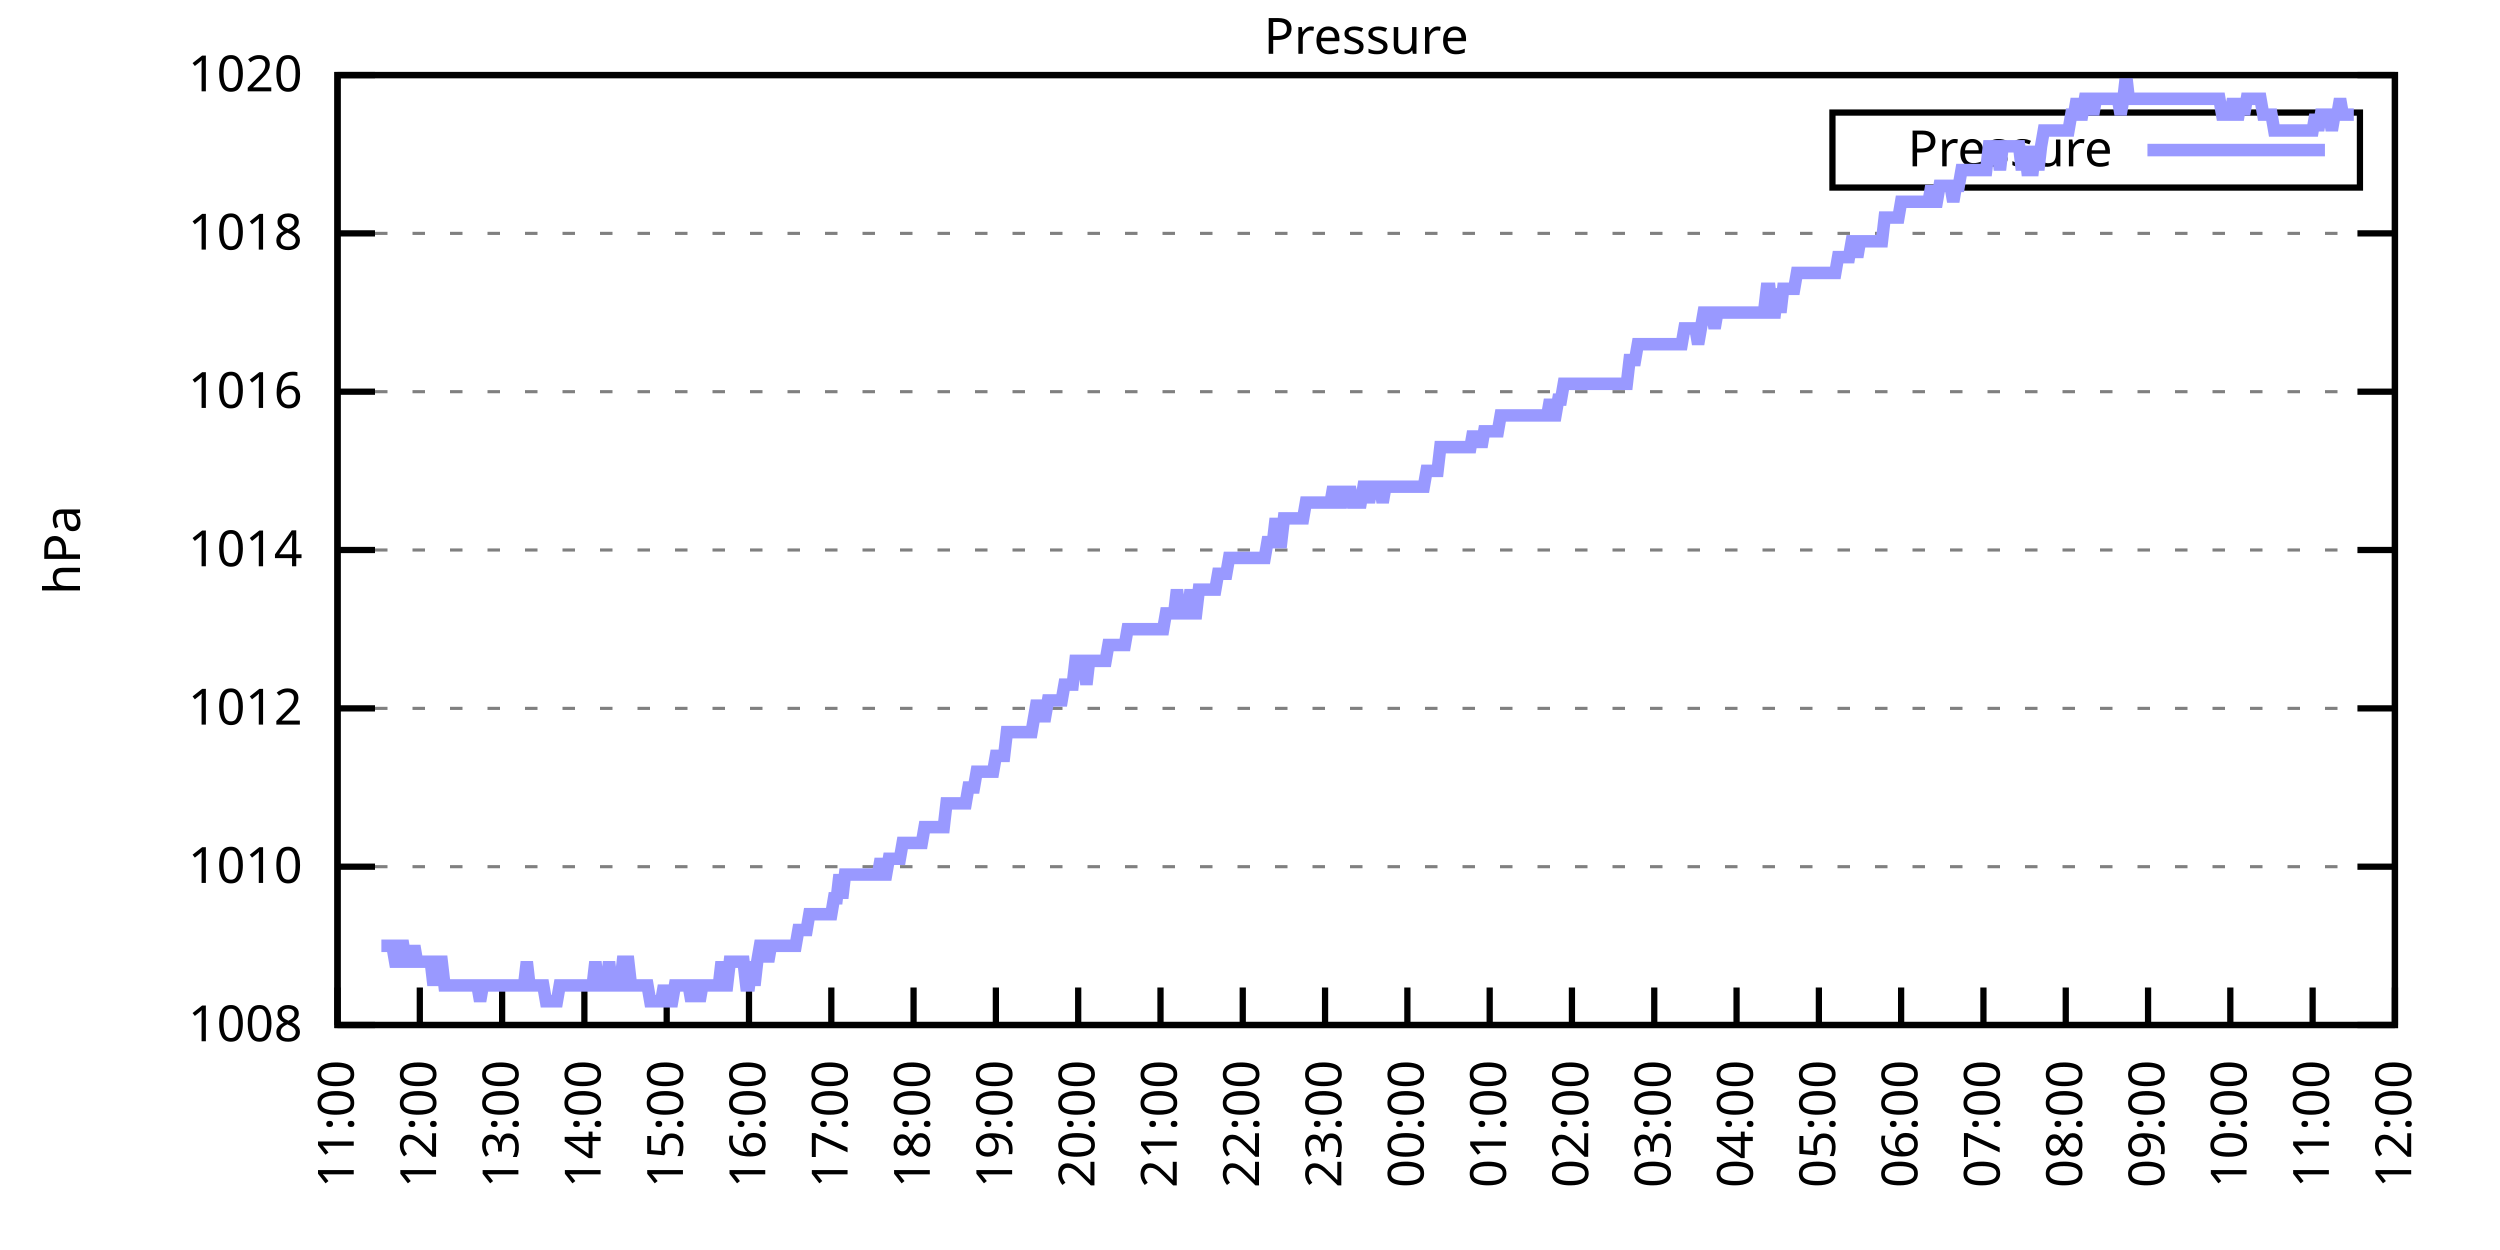
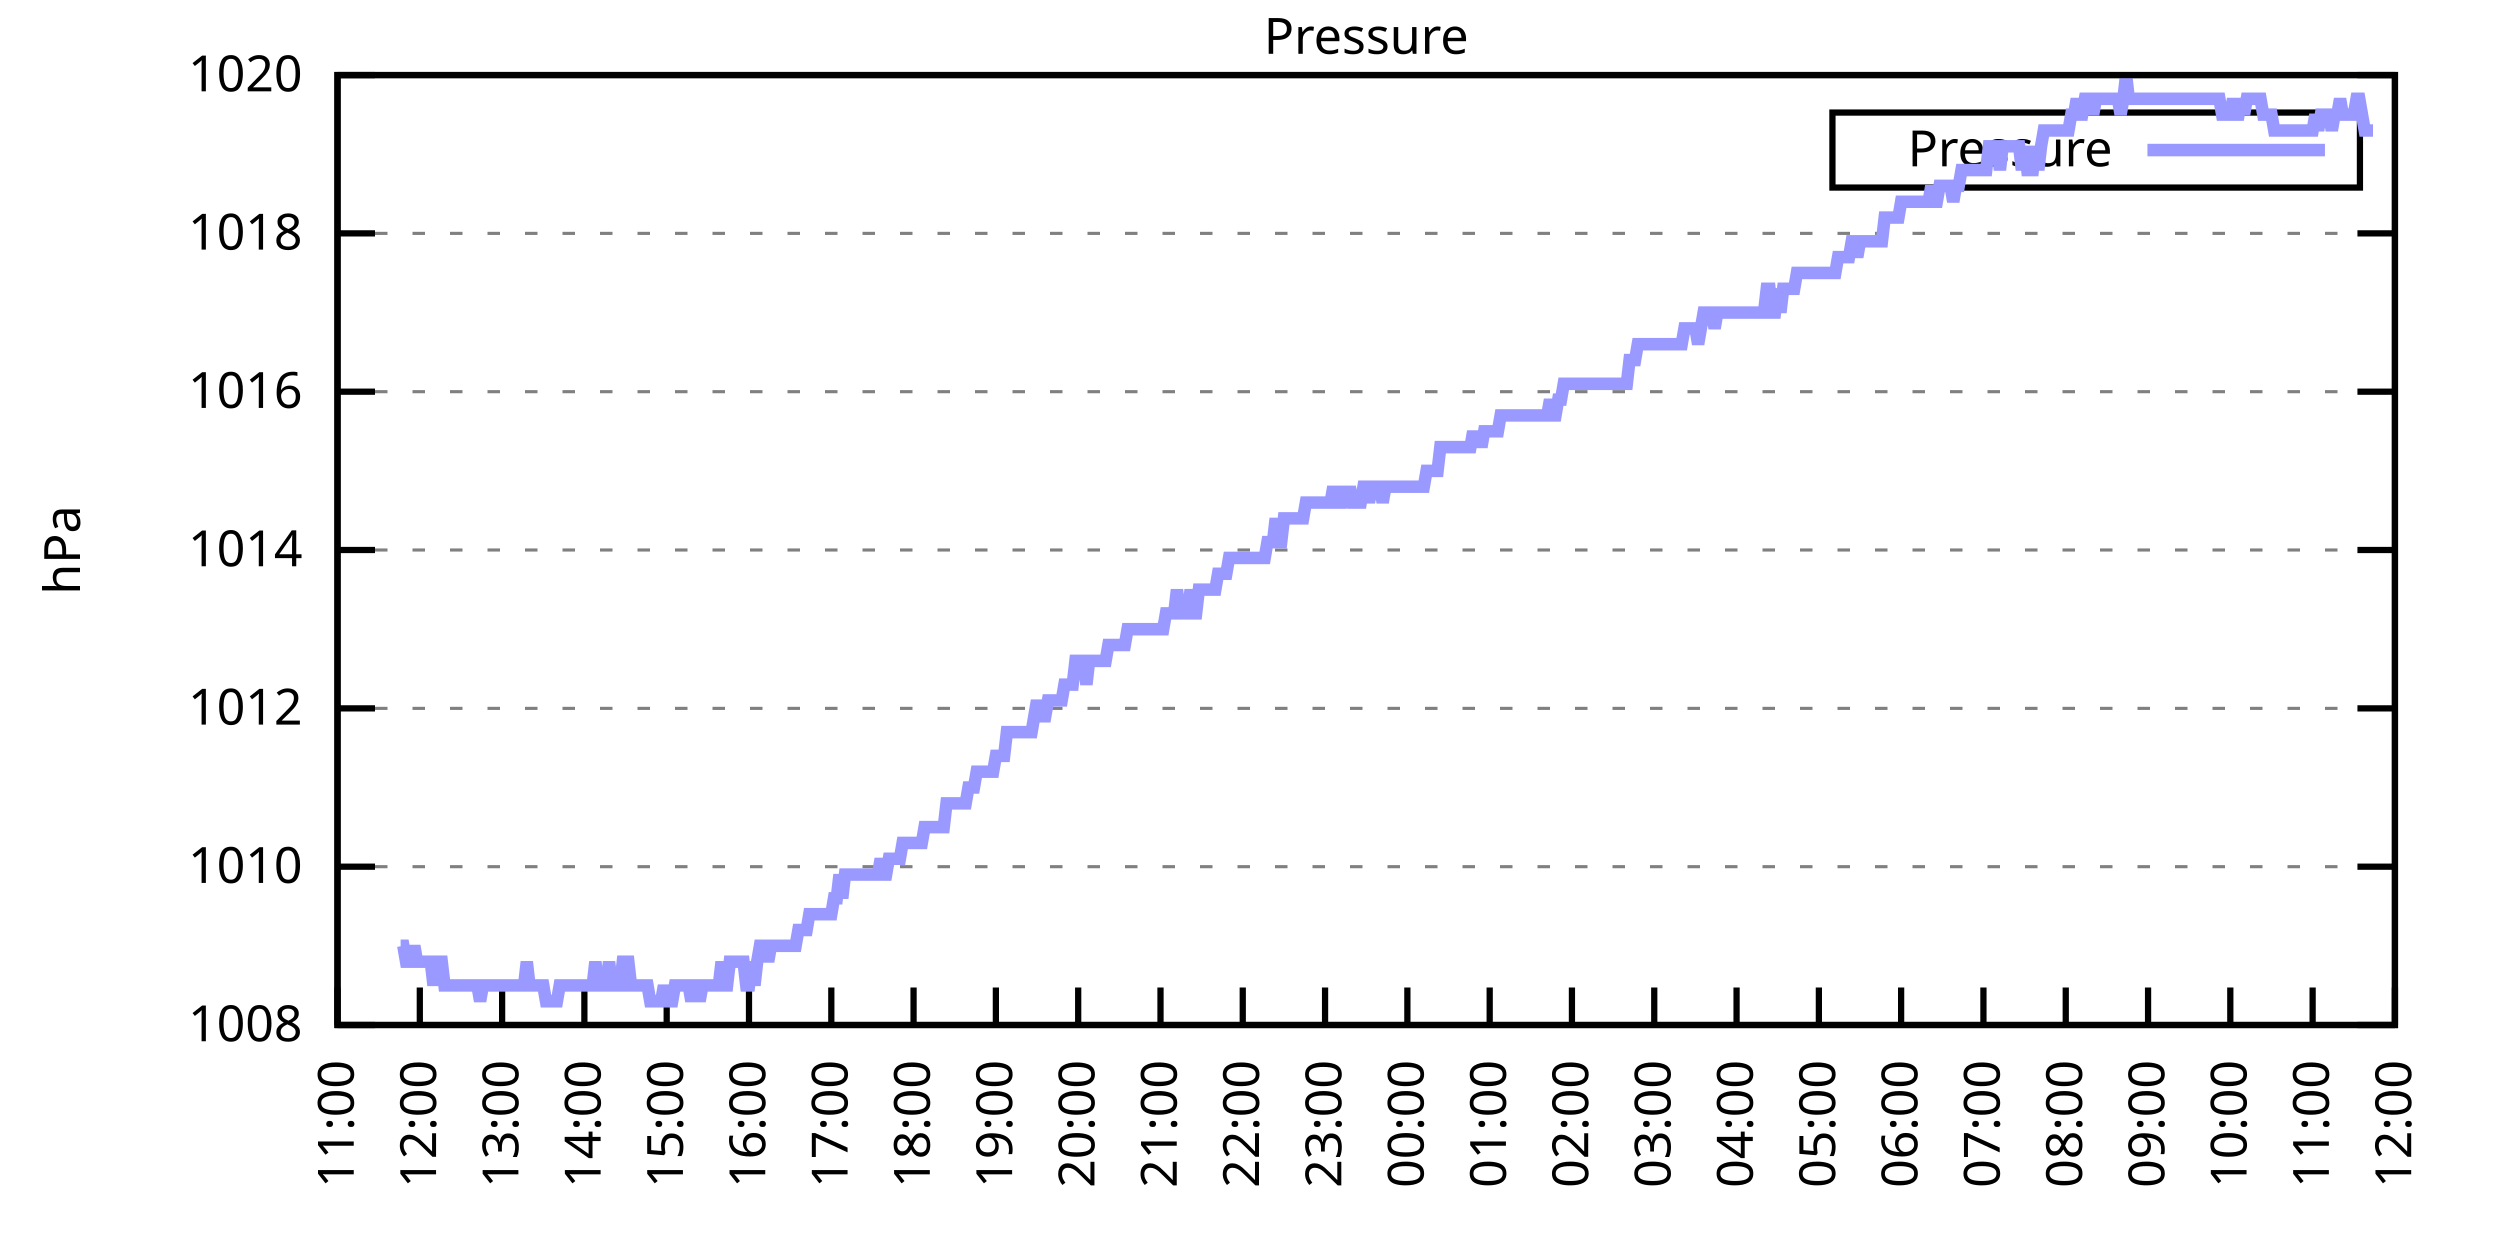
<svg xmlns="http://www.w3.org/2000/svg" xmlns:xlink="http://www.w3.org/1999/xlink" width="400" height="200" viewBox="0 0 400 200">
  <g id="gnuplot_canvas">
    <rect x="0" y="0" width="400" height="200" fill="none" />
    <defs>
      <circle id="gpDot" r="0.5" stroke-width="0.5" stroke="currentColor" />
      <path id="gpPt0" stroke-width="0.333" stroke="currentColor" d="M-1,0 h2 M0,-1 v2" />
      <path id="gpPt1" stroke-width="0.333" stroke="currentColor" d="M-1,-1 L1,1 M1,-1 L-1,1" />
      <path id="gpPt2" stroke-width="0.333" stroke="currentColor" d="M-1,0 L1,0 M0,-1 L0,1 M-1,-1 L1,1 M-1,1 L1,-1" />
      <rect id="gpPt3" stroke-width="0.333" stroke="currentColor" x="-1" y="-1" width="2" height="2" />
      <rect id="gpPt4" stroke-width="0.333" stroke="currentColor" fill="currentColor" x="-1" y="-1" width="2" height="2" />
      <circle id="gpPt5" stroke-width="0.333" stroke="currentColor" cx="0" cy="0" r="1" />
      <use xlink:href="#gpPt5" id="gpPt6" fill="currentColor" stroke="none" />
      <path id="gpPt7" stroke-width="0.333" stroke="currentColor" d="M0,-1.33 L-1.33,0.67 L1.33,0.67 z" />
      <use xlink:href="#gpPt7" id="gpPt8" fill="currentColor" stroke="none" />
      <use xlink:href="#gpPt7" id="gpPt9" stroke="currentColor" transform="rotate(180)" />
      <use xlink:href="#gpPt9" id="gpPt10" fill="currentColor" stroke="none" />
      <use xlink:href="#gpPt3" id="gpPt11" stroke="currentColor" transform="rotate(45)" />
      <use xlink:href="#gpPt11" id="gpPt12" fill="currentColor" stroke="none" />
      <path id="gpPt13" stroke-width="0.333" stroke="currentColor" d="M0,1.330 L1.265,0.411 L0.782,-1.067 L-0.782,-1.076 L-1.265,0.411 z" />
      <use xlink:href="#gpPt13" id="gpPt14" fill="currentColor" stroke="none" />
      <filter id="textbox" filterUnits="objectBoundingBox" x="0" y="0" height="1" width="1">
        <feFlood flood-color="white" flood-opacity="1" result="bgnd" />
        <feComposite in="SourceGraphic" in2="bgnd" operator="atop" />
      </filter>
      <filter id="greybox" filterUnits="objectBoundingBox" x="0" y="0" height="1" width="1">
        <feFlood flood-color="lightgrey" flood-opacity="1" result="grey" />
        <feComposite in="SourceGraphic" in2="grey" operator="atop" />
      </filter>
    </defs>
    <g fill="none" color="white" stroke="currentColor" stroke-width="1.00" stroke-linecap="butt" stroke-linejoin="miter">
</g>
    <g fill="none" color="black" stroke="currentColor" stroke-width="1.00" stroke-linecap="butt" stroke-linejoin="miter">
      <g stroke="none" shape-rendering="crispEdges">
        <polygon fill="rgb(255, 255, 255)" points="54.00,164.00 383.18,164.00 383.18,12.02 54.00,12.02 " />
      </g>
    </g>
    <g fill="none" color="black" stroke="currentColor" stroke-width="1.00" stroke-linecap="butt" stroke-linejoin="miter">
</g>
    <g fill="none" color="black" stroke="black" stroke-width="0.50" stroke-linecap="butt" stroke-linejoin="miter">
</g>
    <g fill="none" color="gray" stroke="currentColor" stroke-width="0.50" stroke-linecap="butt" stroke-linejoin="miter">
      <path stroke="gray" stroke-dasharray="2,4" class="gridline" d="M54.00,164.00 L383.19,164.00  " />
    </g>
    <g fill="none" color="gray" stroke="gray" stroke-width="1.00" stroke-linecap="butt" stroke-linejoin="miter">
</g>
    <g fill="none" color="black" stroke="currentColor" stroke-width="1.00" stroke-linecap="butt" stroke-linejoin="miter">
      <path stroke="black" d="M54.00,164.00 L60.00,164.00 M383.19,164.00 L377.19,164.00  " />
      <g transform="translate(48.40,166.60)" stroke="none" fill="black" font-family="Sans" font-size="8.00" text-anchor="end">
        <text>
          <tspan font-family="Sans"> 1008</tspan>
        </text>
      </g>
    </g>
    <g fill="none" color="black" stroke="currentColor" stroke-width="1.00" stroke-linecap="butt" stroke-linejoin="miter">
</g>
    <g fill="none" color="black" stroke="black" stroke-width="0.50" stroke-linecap="butt" stroke-linejoin="miter">
</g>
    <g fill="none" color="gray" stroke="currentColor" stroke-width="0.50" stroke-linecap="butt" stroke-linejoin="miter">
      <path stroke="gray" stroke-dasharray="2,4" class="gridline" d="M54.00,138.67 L383.19,138.67  " />
    </g>
    <g fill="none" color="gray" stroke="gray" stroke-width="1.00" stroke-linecap="butt" stroke-linejoin="miter">
</g>
    <g fill="none" color="black" stroke="currentColor" stroke-width="1.00" stroke-linecap="butt" stroke-linejoin="miter">
      <path stroke="black" d="M54.00,138.67 L60.00,138.67 M383.19,138.67 L377.19,138.67  " />
      <g transform="translate(48.40,141.27)" stroke="none" fill="black" font-family="Sans" font-size="8.00" text-anchor="end">
        <text>
          <tspan font-family="Sans"> 1010</tspan>
        </text>
      </g>
    </g>
    <g fill="none" color="black" stroke="currentColor" stroke-width="1.00" stroke-linecap="butt" stroke-linejoin="miter">
</g>
    <g fill="none" color="black" stroke="black" stroke-width="0.50" stroke-linecap="butt" stroke-linejoin="miter">
</g>
    <g fill="none" color="gray" stroke="currentColor" stroke-width="0.50" stroke-linecap="butt" stroke-linejoin="miter">
      <path stroke="gray" stroke-dasharray="2,4" class="gridline" d="M54.00,113.34 L383.19,113.34  " />
    </g>
    <g fill="none" color="gray" stroke="gray" stroke-width="1.00" stroke-linecap="butt" stroke-linejoin="miter">
</g>
    <g fill="none" color="black" stroke="currentColor" stroke-width="1.00" stroke-linecap="butt" stroke-linejoin="miter">
      <path stroke="black" d="M54.00,113.34 L60.00,113.34 M383.19,113.34 L377.19,113.34  " />
      <g transform="translate(48.40,115.94)" stroke="none" fill="black" font-family="Sans" font-size="8.00" text-anchor="end">
        <text>
          <tspan font-family="Sans"> 1012</tspan>
        </text>
      </g>
    </g>
    <g fill="none" color="black" stroke="currentColor" stroke-width="1.00" stroke-linecap="butt" stroke-linejoin="miter">
</g>
    <g fill="none" color="black" stroke="black" stroke-width="0.50" stroke-linecap="butt" stroke-linejoin="miter">
</g>
    <g fill="none" color="gray" stroke="currentColor" stroke-width="0.50" stroke-linecap="butt" stroke-linejoin="miter">
      <path stroke="gray" stroke-dasharray="2,4" class="gridline" d="M54.00,88.00 L383.19,88.00  " />
    </g>
    <g fill="none" color="gray" stroke="gray" stroke-width="1.00" stroke-linecap="butt" stroke-linejoin="miter">
</g>
    <g fill="none" color="black" stroke="currentColor" stroke-width="1.00" stroke-linecap="butt" stroke-linejoin="miter">
      <path stroke="black" d="M54.00,88.00 L60.00,88.00 M383.19,88.00 L377.19,88.00  " />
      <g transform="translate(48.40,90.60)" stroke="none" fill="black" font-family="Sans" font-size="8.00" text-anchor="end">
        <text>
          <tspan font-family="Sans"> 1014</tspan>
        </text>
      </g>
    </g>
    <g fill="none" color="black" stroke="currentColor" stroke-width="1.00" stroke-linecap="butt" stroke-linejoin="miter">
</g>
    <g fill="none" color="black" stroke="black" stroke-width="0.50" stroke-linecap="butt" stroke-linejoin="miter">
</g>
    <g fill="none" color="gray" stroke="currentColor" stroke-width="0.50" stroke-linecap="butt" stroke-linejoin="miter">
      <path stroke="gray" stroke-dasharray="2,4" class="gridline" d="M54.00,62.67 L383.19,62.67  " />
    </g>
    <g fill="none" color="gray" stroke="gray" stroke-width="1.00" stroke-linecap="butt" stroke-linejoin="miter">
</g>
    <g fill="none" color="black" stroke="currentColor" stroke-width="1.00" stroke-linecap="butt" stroke-linejoin="miter">
      <path stroke="black" d="M54.00,62.67 L60.00,62.67 M383.19,62.67 L377.19,62.67  " />
      <g transform="translate(48.40,65.27)" stroke="none" fill="black" font-family="Sans" font-size="8.00" text-anchor="end">
        <text>
          <tspan font-family="Sans"> 1016</tspan>
        </text>
      </g>
    </g>
    <g fill="none" color="black" stroke="currentColor" stroke-width="1.00" stroke-linecap="butt" stroke-linejoin="miter">
</g>
    <g fill="none" color="black" stroke="black" stroke-width="0.50" stroke-linecap="butt" stroke-linejoin="miter">
</g>
    <g fill="none" color="gray" stroke="currentColor" stroke-width="0.50" stroke-linecap="butt" stroke-linejoin="miter">
      <path stroke="gray" stroke-dasharray="2,4" class="gridline" d="M54.00,37.34 L383.19,37.34  " />
    </g>
    <g fill="none" color="gray" stroke="gray" stroke-width="1.00" stroke-linecap="butt" stroke-linejoin="miter">
</g>
    <g fill="none" color="black" stroke="currentColor" stroke-width="1.00" stroke-linecap="butt" stroke-linejoin="miter">
      <path stroke="black" d="M54.00,37.34 L60.00,37.34 M383.19,37.34 L377.19,37.34  " />
      <g transform="translate(48.40,39.94)" stroke="none" fill="black" font-family="Sans" font-size="8.00" text-anchor="end">
        <text>
          <tspan font-family="Sans"> 1018</tspan>
        </text>
      </g>
    </g>
    <g fill="none" color="black" stroke="currentColor" stroke-width="1.00" stroke-linecap="butt" stroke-linejoin="miter">
</g>
    <g fill="none" color="black" stroke="black" stroke-width="0.50" stroke-linecap="butt" stroke-linejoin="miter">
</g>
    <g fill="none" color="gray" stroke="currentColor" stroke-width="0.50" stroke-linecap="butt" stroke-linejoin="miter">
      <path stroke="gray" stroke-dasharray="2,4" class="gridline" d="M54.00,12.01 L383.19,12.01  " />
    </g>
    <g fill="none" color="gray" stroke="gray" stroke-width="1.00" stroke-linecap="butt" stroke-linejoin="miter">
</g>
    <g fill="none" color="black" stroke="currentColor" stroke-width="1.00" stroke-linecap="butt" stroke-linejoin="miter">
      <path stroke="black" d="M54.00,12.01 L60.00,12.01 M383.19,12.01 L377.19,12.01  " />
      <g transform="translate(48.40,14.61)" stroke="none" fill="black" font-family="Sans" font-size="8.00" text-anchor="end">
        <text>
          <tspan font-family="Sans"> 1020</tspan>
        </text>
      </g>
    </g>
    <g fill="none" color="black" stroke="currentColor" stroke-width="1.00" stroke-linecap="butt" stroke-linejoin="miter">
      <path stroke="black" d="M54.00,164.00 L54.00,158.00  " />
      <g transform="translate(56.60,169.60) rotate(270.00)" stroke="none" fill="black" font-family="Sans" font-size="8.00" text-anchor="end">
        <text>
          <tspan font-family="Sans">11:00</tspan>
        </text>
      </g>
    </g>
    <g fill="none" color="black" stroke="currentColor" stroke-width="1.00" stroke-linecap="butt" stroke-linejoin="miter">
      <path stroke="black" d="M67.17,164.00 L67.17,158.00  " />
      <g transform="translate(69.77,169.60) rotate(270.00)" stroke="none" fill="black" font-family="Sans" font-size="8.00" text-anchor="end">
        <text>
          <tspan font-family="Sans">12:00</tspan>
        </text>
      </g>
    </g>
    <g fill="none" color="black" stroke="currentColor" stroke-width="1.00" stroke-linecap="butt" stroke-linejoin="miter">
      <path stroke="black" d="M80.34,164.00 L80.34,158.00  " />
      <g transform="translate(82.94,169.60) rotate(270.00)" stroke="none" fill="black" font-family="Sans" font-size="8.00" text-anchor="end">
        <text>
          <tspan font-family="Sans">13:00</tspan>
        </text>
      </g>
    </g>
    <g fill="none" color="black" stroke="currentColor" stroke-width="1.00" stroke-linecap="butt" stroke-linejoin="miter">
      <path stroke="black" d="M93.50,164.00 L93.50,158.00  " />
      <g transform="translate(96.10,169.60) rotate(270.00)" stroke="none" fill="black" font-family="Sans" font-size="8.00" text-anchor="end">
        <text>
          <tspan font-family="Sans">14:00</tspan>
        </text>
      </g>
    </g>
    <g fill="none" color="black" stroke="currentColor" stroke-width="1.00" stroke-linecap="butt" stroke-linejoin="miter">
      <path stroke="black" d="M106.67,164.00 L106.67,158.00  " />
      <g transform="translate(109.27,169.60) rotate(270.00)" stroke="none" fill="black" font-family="Sans" font-size="8.00" text-anchor="end">
        <text>
          <tspan font-family="Sans">15:00</tspan>
        </text>
      </g>
    </g>
    <g fill="none" color="black" stroke="currentColor" stroke-width="1.00" stroke-linecap="butt" stroke-linejoin="miter">
      <path stroke="black" d="M119.84,164.00 L119.84,158.00  " />
      <g transform="translate(122.44,169.60) rotate(270.00)" stroke="none" fill="black" font-family="Sans" font-size="8.00" text-anchor="end">
        <text>
          <tspan font-family="Sans">16:00</tspan>
        </text>
      </g>
    </g>
    <g fill="none" color="black" stroke="currentColor" stroke-width="1.00" stroke-linecap="butt" stroke-linejoin="miter">
      <path stroke="black" d="M133.01,164.00 L133.01,158.00  " />
      <g transform="translate(135.61,169.60) rotate(270.00)" stroke="none" fill="black" font-family="Sans" font-size="8.00" text-anchor="end">
        <text>
          <tspan font-family="Sans">17:00</tspan>
        </text>
      </g>
    </g>
    <g fill="none" color="black" stroke="currentColor" stroke-width="1.00" stroke-linecap="butt" stroke-linejoin="miter">
      <path stroke="black" d="M146.17,164.00 L146.17,158.00  " />
      <g transform="translate(148.77,169.60) rotate(270.00)" stroke="none" fill="black" font-family="Sans" font-size="8.00" text-anchor="end">
        <text>
          <tspan font-family="Sans">18:00</tspan>
        </text>
      </g>
    </g>
    <g fill="none" color="black" stroke="currentColor" stroke-width="1.00" stroke-linecap="butt" stroke-linejoin="miter">
      <path stroke="black" d="M159.34,164.00 L159.34,158.00  " />
      <g transform="translate(161.94,169.60) rotate(270.00)" stroke="none" fill="black" font-family="Sans" font-size="8.00" text-anchor="end">
        <text>
          <tspan font-family="Sans">19:00</tspan>
        </text>
      </g>
    </g>
    <g fill="none" color="black" stroke="currentColor" stroke-width="1.00" stroke-linecap="butt" stroke-linejoin="miter">
      <path stroke="black" d="M172.51,164.00 L172.51,158.00  " />
      <g transform="translate(175.11,169.60) rotate(270.00)" stroke="none" fill="black" font-family="Sans" font-size="8.00" text-anchor="end">
        <text>
          <tspan font-family="Sans">20:00</tspan>
        </text>
      </g>
    </g>
    <g fill="none" color="black" stroke="currentColor" stroke-width="1.00" stroke-linecap="butt" stroke-linejoin="miter">
      <path stroke="black" d="M185.68,164.00 L185.68,158.00  " />
      <g transform="translate(188.28,169.60) rotate(270.00)" stroke="none" fill="black" font-family="Sans" font-size="8.00" text-anchor="end">
        <text>
          <tspan font-family="Sans">21:00</tspan>
        </text>
      </g>
    </g>
    <g fill="none" color="black" stroke="currentColor" stroke-width="1.00" stroke-linecap="butt" stroke-linejoin="miter">
      <path stroke="black" d="M198.84,164.00 L198.84,158.00  " />
      <g transform="translate(201.44,169.60) rotate(270.00)" stroke="none" fill="black" font-family="Sans" font-size="8.00" text-anchor="end">
        <text>
          <tspan font-family="Sans">22:00</tspan>
        </text>
      </g>
    </g>
    <g fill="none" color="black" stroke="currentColor" stroke-width="1.00" stroke-linecap="butt" stroke-linejoin="miter">
      <path stroke="black" d="M212.01,164.00 L212.01,158.00  " />
      <g transform="translate(214.61,169.60) rotate(270.00)" stroke="none" fill="black" font-family="Sans" font-size="8.00" text-anchor="end">
        <text>
          <tspan font-family="Sans">23:00</tspan>
        </text>
      </g>
    </g>
    <g fill="none" color="black" stroke="currentColor" stroke-width="1.00" stroke-linecap="butt" stroke-linejoin="miter">
      <path stroke="black" d="M225.18,164.00 L225.18,158.00  " />
      <g transform="translate(227.78,169.60) rotate(270.00)" stroke="none" fill="black" font-family="Sans" font-size="8.00" text-anchor="end">
        <text>
          <tspan font-family="Sans">00:00</tspan>
        </text>
      </g>
    </g>
    <g fill="none" color="black" stroke="currentColor" stroke-width="1.00" stroke-linecap="butt" stroke-linejoin="miter">
      <path stroke="black" d="M238.35,164.00 L238.35,158.00  " />
      <g transform="translate(240.95,169.60) rotate(270.00)" stroke="none" fill="black" font-family="Sans" font-size="8.00" text-anchor="end">
        <text>
          <tspan font-family="Sans">01:00</tspan>
        </text>
      </g>
    </g>
    <g fill="none" color="black" stroke="currentColor" stroke-width="1.00" stroke-linecap="butt" stroke-linejoin="miter">
      <path stroke="black" d="M251.51,164.00 L251.51,158.00  " />
      <g transform="translate(254.11,169.60) rotate(270.00)" stroke="none" fill="black" font-family="Sans" font-size="8.00" text-anchor="end">
        <text>
          <tspan font-family="Sans">02:00</tspan>
        </text>
      </g>
    </g>
    <g fill="none" color="black" stroke="currentColor" stroke-width="1.00" stroke-linecap="butt" stroke-linejoin="miter">
      <path stroke="black" d="M264.68,164.00 L264.68,158.00  " />
      <g transform="translate(267.28,169.60) rotate(270.00)" stroke="none" fill="black" font-family="Sans" font-size="8.00" text-anchor="end">
        <text>
          <tspan font-family="Sans">03:00</tspan>
        </text>
      </g>
    </g>
    <g fill="none" color="black" stroke="currentColor" stroke-width="1.00" stroke-linecap="butt" stroke-linejoin="miter">
      <path stroke="black" d="M277.85,164.00 L277.85,158.00  " />
      <g transform="translate(280.45,169.60) rotate(270.00)" stroke="none" fill="black" font-family="Sans" font-size="8.00" text-anchor="end">
        <text>
          <tspan font-family="Sans">04:00</tspan>
        </text>
      </g>
    </g>
    <g fill="none" color="black" stroke="currentColor" stroke-width="1.00" stroke-linecap="butt" stroke-linejoin="miter">
      <path stroke="black" d="M291.02,164.00 L291.02,158.00  " />
      <g transform="translate(293.62,169.60) rotate(270.00)" stroke="none" fill="black" font-family="Sans" font-size="8.00" text-anchor="end">
        <text>
          <tspan font-family="Sans">05:00</tspan>
        </text>
      </g>
    </g>
    <g fill="none" color="black" stroke="currentColor" stroke-width="1.00" stroke-linecap="butt" stroke-linejoin="miter">
      <path stroke="black" d="M304.18,164.00 L304.18,158.00  " />
      <g transform="translate(306.78,169.60) rotate(270.00)" stroke="none" fill="black" font-family="Sans" font-size="8.00" text-anchor="end">
        <text>
          <tspan font-family="Sans">06:00</tspan>
        </text>
      </g>
    </g>
    <g fill="none" color="black" stroke="currentColor" stroke-width="1.00" stroke-linecap="butt" stroke-linejoin="miter">
      <path stroke="black" d="M317.35,164.00 L317.35,158.00  " />
      <g transform="translate(319.95,169.60) rotate(270.00)" stroke="none" fill="black" font-family="Sans" font-size="8.00" text-anchor="end">
        <text>
          <tspan font-family="Sans">07:00</tspan>
        </text>
      </g>
    </g>
    <g fill="none" color="black" stroke="currentColor" stroke-width="1.00" stroke-linecap="butt" stroke-linejoin="miter">
      <path stroke="black" d="M330.52,164.00 L330.52,158.00  " />
      <g transform="translate(333.12,169.60) rotate(270.00)" stroke="none" fill="black" font-family="Sans" font-size="8.00" text-anchor="end">
        <text>
          <tspan font-family="Sans">08:00</tspan>
        </text>
      </g>
    </g>
    <g fill="none" color="black" stroke="currentColor" stroke-width="1.00" stroke-linecap="butt" stroke-linejoin="miter">
      <path stroke="black" d="M343.69,164.00 L343.69,158.00  " />
      <g transform="translate(346.29,169.60) rotate(270.00)" stroke="none" fill="black" font-family="Sans" font-size="8.00" text-anchor="end">
        <text>
          <tspan font-family="Sans">09:00</tspan>
        </text>
      </g>
    </g>
    <g fill="none" color="black" stroke="currentColor" stroke-width="1.00" stroke-linecap="butt" stroke-linejoin="miter">
      <path stroke="black" d="M356.85,164.00 L356.85,158.00  " />
      <g transform="translate(359.45,169.60) rotate(270.00)" stroke="none" fill="black" font-family="Sans" font-size="8.00" text-anchor="end">
        <text>
          <tspan font-family="Sans">10:00</tspan>
        </text>
      </g>
    </g>
    <g fill="none" color="black" stroke="currentColor" stroke-width="1.00" stroke-linecap="butt" stroke-linejoin="miter">
      <path stroke="black" d="M370.02,164.00 L370.02,158.00  " />
      <g transform="translate(372.62,169.60) rotate(270.00)" stroke="none" fill="black" font-family="Sans" font-size="8.00" text-anchor="end">
        <text>
          <tspan font-family="Sans">11:00</tspan>
        </text>
      </g>
    </g>
    <g fill="none" color="black" stroke="currentColor" stroke-width="1.00" stroke-linecap="butt" stroke-linejoin="miter">
      <path stroke="black" d="M383.19,164.00 L383.19,158.00  " />
      <g transform="translate(385.79,169.60) rotate(270.00)" stroke="none" fill="black" font-family="Sans" font-size="8.00" text-anchor="end">
        <text>
          <tspan font-family="Sans">12:00</tspan>
        </text>
      </g>
    </g>
    <g fill="none" color="black" stroke="currentColor" stroke-width="1.00" stroke-linecap="butt" stroke-linejoin="miter">
</g>
    <g fill="none" color="black" stroke="currentColor" stroke-width="1.00" stroke-linecap="butt" stroke-linejoin="miter">
      <path stroke="black" d="M54.00,12.01 L54.00,164.00 L383.19,164.00 L383.19,12.01 L54.00,12.01 Z  " />
    </g>
    <g fill="none" color="black" stroke="currentColor" stroke-width="1.00" stroke-linecap="butt" stroke-linejoin="miter">
</g>
    <g fill="none" color="black" stroke="currentColor" stroke-width="1.00" stroke-linecap="butt" stroke-linejoin="miter">
      <path stroke="black" d="M293.19,30.01 L293.19,18.01 L377.59,18.01 L377.59,30.01 L293.19,30.01 Z  " />
    </g>
    <g id="Pressure_plot_1">
      <g fill="none" color="white" stroke="black" stroke-width="2.00" stroke-linecap="butt" stroke-linejoin="miter">
</g>
      <g fill="none" color="black" stroke="currentColor" stroke-width="2.00" stroke-linecap="butt" stroke-linejoin="miter">
        <g transform="translate(337.99,26.61)" stroke="none" fill="black" font-family="Sans" font-size="8.00" text-anchor="end">
          <text>
            <tspan font-family="Sans">Pressure</tspan>
          </text>
        </g>
      </g>
      <g fill="none" color="black" stroke="currentColor" stroke-width="2.00" stroke-linecap="butt" stroke-linejoin="miter">
-         <path stroke="rgb(153, 153, 255)" d="M343.59,24.01 L371.99,24.01 M61.02,151.33 L61.46,151.33 L61.90,151.33 L62.34,151.33 L62.78,151.33 L63.22,153.87   L63.66,153.87 L64.10,151.33 L64.53,151.33 L64.97,153.87 L65.41,153.87 L65.85,153.87 L66.29,151.33 L66.73,153.87   L67.17,153.87 L67.61,153.87 L68.05,153.87 L68.48,153.87 L68.92,153.87 L69.36,157.67 L69.80,153.87 L70.24,153.87   L70.68,153.87 L71.12,157.67 L71.56,157.67 L72.00,157.67 L72.43,157.67 L72.87,157.67 L73.31,157.67 L73.75,157.67   L74.19,157.67 L74.63,157.67 L75.07,157.67 L75.51,157.67 L75.95,157.67 L76.38,157.67 L76.82,160.20 L77.26,157.67   L77.70,157.67 L78.14,157.67 L78.58,157.67 L79.02,157.67 L79.46,157.67 L79.90,157.67 L80.34,157.67 L80.77,157.67   L81.21,157.67 L81.65,157.67 L82.09,157.67 L82.53,157.67 L82.97,157.67 L83.41,157.67 L83.85,157.67 L84.29,153.87   L84.72,157.67 L85.16,157.67 L85.60,157.67 L86.04,157.67 L86.48,157.67 L86.92,157.67 L87.36,160.20 L87.80,160.20   L88.24,160.20 L88.67,160.20 L89.11,160.20 L89.55,157.67 L89.99,157.67 L90.43,157.67 L90.87,157.67 L91.31,157.67   L91.75,157.67 L92.19,157.67 L92.62,157.67 L93.06,157.67 L93.50,157.67 L93.94,157.67 L94.38,157.67 L94.82,157.67   L95.26,153.87 L95.70,157.67 L96.14,157.67 L96.58,157.67 L97.01,157.67 L97.45,153.87 L97.89,157.67 L98.33,157.67   L98.77,157.67 L99.21,157.67 L99.65,153.87 L100.09,153.87 L100.53,153.87 L100.96,157.67 L101.40,157.67 L101.84,157.67   L102.28,157.67 L102.72,157.67 L103.16,157.67 L103.60,157.67 L104.04,160.20 L104.48,160.20 L104.91,160.20 L105.35,160.20   L105.79,160.20 L106.23,157.67 L106.67,160.20 L107.11,160.20 L107.55,160.20 L107.99,157.67 L108.43,157.67 L108.87,157.67   L109.30,157.67 L109.74,157.67 L110.18,157.67 L110.62,160.20 L111.06,157.67 L111.50,157.67 L111.94,160.20 L112.38,157.67   L112.82,157.67 L113.25,157.67 L113.69,157.67 L114.13,157.67 L114.57,157.67 L115.01,157.67 L115.45,153.87 L115.89,157.67   L116.33,157.67 L116.77,153.87 L117.20,153.87 L117.64,153.87 L118.08,153.87 L118.52,153.87 L118.96,153.87 L119.40,157.67   L119.84,157.67 L120.28,153.87 L120.72,157.67 L121.15,153.87 L121.59,151.33 L122.03,151.33 L122.47,151.33 L122.91,153.87   L123.35,151.33 L123.79,151.33 L124.23,151.33 L124.67,151.33 L125.11,151.33 L125.54,151.33 L125.98,151.33 L126.42,151.33   L126.86,151.33 L127.30,151.33 L127.74,148.80 L128.18,148.80 L128.62,148.80 L129.06,148.80 L129.49,146.27 L129.93,146.27   L130.37,146.27 L130.81,146.27 L131.25,146.27 L131.69,146.27 L132.13,146.27 L132.57,146.27 L133.01,146.27 L133.44,143.73   L133.88,143.73 L134.32,139.93 L134.76,143.73 L135.20,139.93 L135.64,139.93 L136.08,139.93 L136.52,139.93 L136.96,139.93   L137.39,139.93 L137.83,139.93 L138.27,139.93 L138.71,139.93 L139.15,139.93 L139.59,139.93 L140.03,139.93 L140.47,139.93   L140.91,137.40 L141.35,139.93 L141.78,139.93 L142.22,137.40 L142.66,137.40 L143.10,137.40 L143.54,137.40 L143.98,137.40   L144.42,134.87 L144.86,134.87 L145.30,134.87 L145.73,134.87 L146.17,134.87 L146.61,134.87 L147.05,134.87 L147.49,134.87   L147.93,132.34 L148.37,132.34 L148.81,132.34 L149.25,132.34 L149.68,132.34 L150.12,132.34 L150.56,132.34 L151.00,132.34   L151.44,128.54 L151.88,128.54 L152.32,128.54 L152.76,128.54 L153.20,128.54 L153.63,128.54 L154.07,128.54 L154.51,128.54   L154.95,126.00 L155.39,126.00 L155.83,126.00 L156.27,123.47 L156.71,123.47 L157.15,123.47 L157.59,123.47 L158.02,123.47   L158.46,123.47 L158.90,123.47 L159.34,120.94 L159.78,120.94 L160.22,120.94 L160.66,120.94 L161.10,117.14 L161.54,117.14   L161.97,117.14 L162.41,117.14 L162.85,117.14 L163.29,117.14 L163.73,117.14 L164.17,117.14 L164.61,117.14 L165.05,117.14   L165.49,114.60 L165.92,112.07 L166.36,114.60 L166.80,114.60 L167.24,114.60 L167.68,112.07 L168.12,112.07 L168.56,112.07   L169.00,112.07 L169.44,112.07 L169.87,112.07 L170.31,109.54 L170.75,109.54 L171.19,109.54 L171.63,109.54 L172.07,105.74   L172.51,105.74 L172.95,105.74 L173.39,105.74 L173.83,109.54 L174.26,105.74 L174.70,105.74 L175.14,105.74 L175.58,105.74   L176.02,105.74 L176.46,105.74 L176.90,105.74 L177.34,103.20 L177.78,103.20 L178.21,103.20 L178.65,103.20 L179.09,103.20   L179.53,103.20 L179.97,103.20 L180.41,100.67 L180.85,100.67 L181.29,100.67 L181.73,100.67 L182.16,100.67 L182.60,100.67   L183.04,100.67 L183.48,100.67 L183.92,100.67 L184.36,100.67 L184.80,100.67 L185.24,100.67 L185.68,100.67 L186.11,100.67   L186.55,98.14 L186.99,98.14 L187.43,98.14 L187.87,98.14 L188.31,94.34 L188.75,98.14 L189.19,98.14 L189.63,98.14   L190.07,98.14 L190.50,94.34 L190.94,98.14 L191.38,98.14 L191.82,94.34 L192.26,94.34 L192.70,94.34 L193.14,94.34   L193.58,94.34 L194.02,94.34 L194.45,94.34 L194.89,91.80 L195.33,91.80 L195.77,91.80 L196.21,91.80 L196.65,89.27   L197.09,89.27 L197.53,89.27 L197.97,89.27 L198.40,89.27 L198.84,89.27 L199.28,89.27 L199.72,89.27 L200.16,89.27   L200.60,89.27 L201.04,89.27 L201.48,89.27 L201.92,89.27 L202.35,89.27 L202.79,86.74 L203.23,86.74 L203.67,86.74   L204.11,82.94 L204.55,86.74 L204.99,86.74 L205.43,82.94 L205.87,82.94 L206.31,82.94 L206.74,82.94 L207.18,82.94   L207.62,82.94 L208.06,82.94 L208.50,82.94 L208.94,80.41 L209.38,80.41 L209.82,80.41 L210.26,80.41 L210.69,80.41   L211.13,80.41 L211.57,80.41 L212.01,80.41 L212.45,80.41 L212.89,80.41 L213.33,77.87 L213.77,80.41 L214.21,80.41   L214.64,80.41 L215.08,77.87 L215.52,80.41 L215.96,77.87 L216.40,80.41 L216.84,80.41 L217.28,80.41 L217.72,80.41   L218.16,77.87 L218.60,77.87 L219.03,80.41 L219.47,77.87 L219.91,77.87 L220.35,77.87 L220.79,77.87 L221.23,80.41   L221.67,77.87 L222.11,77.87 L222.55,77.87 L222.98,77.87 L223.42,77.87 L223.86,77.87 L224.30,77.87 L224.74,77.87   L225.18,77.87 L225.62,77.87 L226.06,77.87 L226.50,77.87 L226.93,77.87 L227.37,77.87 L227.81,77.87 L228.25,75.34   L228.69,75.34 L229.13,75.34 L229.57,75.34 L230.01,75.34 L230.45,71.54 L230.88,71.54 L231.32,71.54 L231.76,71.54   L232.20,71.54 L232.64,71.54 L233.08,71.54 L233.52,71.54 L233.96,71.54 L234.40,71.54 L234.84,71.54 L235.27,71.54   L235.71,69.01 L236.15,71.54 L236.59,69.01 L237.03,71.54 L237.47,69.01 L237.91,69.01 L238.35,69.01 L238.79,69.01   L239.22,69.01 L239.66,69.01 L240.10,66.47 L240.54,66.47 L240.98,66.47 L241.42,66.47 L241.86,66.47 L242.30,66.47   L242.74,66.47 L243.17,66.47 L243.61,66.47 L244.05,66.47 L244.49,66.47 L244.93,66.47 L245.37,66.47 L245.81,66.47   L246.25,66.47 L246.69,66.47 L247.12,66.47 L247.56,66.47 L248.00,63.94 L248.44,66.47 L248.88,66.47 L249.32,63.94   L249.76,63.94 L250.20,61.41 L250.64,61.41 L251.08,61.41 L251.51,61.41 L251.95,61.41 L252.39,61.41 L252.83,61.41   L253.27,61.41 L253.71,61.41 L254.15,61.41 L254.59,61.41 L255.03,61.41 L255.46,61.41 L255.90,61.41 L256.34,61.41   L256.78,61.41 L257.22,61.41 L257.66,61.41 L258.10,61.41 L258.54,61.41 L258.98,61.41 L259.41,61.41 L259.85,61.41   L260.29,61.41 L260.73,57.61 L261.17,57.61 L261.61,57.61 L262.05,55.07 L262.49,55.07 L262.93,55.07 L263.36,55.07   L263.80,55.07 L264.24,55.07 L264.68,55.07 L265.12,55.07 L265.56,55.07 L266.00,55.07 L266.44,55.07 L266.88,55.07   L267.32,55.07 L267.75,55.07 L268.19,55.07 L268.63,55.07 L269.07,55.07 L269.51,52.54 L269.95,52.54 L270.39,52.54   L270.83,52.54 L271.27,52.54 L271.70,55.07 L272.14,52.54 L272.58,50.01 L273.02,50.01 L273.46,50.01 L273.90,50.01   L274.34,52.54 L274.78,50.01 L275.22,50.01 L275.65,50.01 L276.09,50.01 L276.53,50.01 L276.97,50.01 L277.41,50.01   L277.85,50.01 L278.29,50.01 L278.73,50.01 L279.17,50.01 L279.60,50.01 L280.04,50.01 L280.48,50.01 L280.92,50.01   L281.36,50.01 L281.80,50.01 L282.24,50.01 L282.68,46.21 L283.12,46.21 L283.56,50.01 L283.99,50.01 L284.43,46.21   L284.87,50.01 L285.31,46.21 L285.75,46.21 L286.19,46.21 L286.63,46.21 L287.07,46.21 L287.51,43.67 L287.94,43.67   L288.38,43.67 L288.82,43.67 L289.26,43.67 L289.70,43.67 L290.14,43.67 L290.58,43.67 L291.02,43.67 L291.46,43.67   L291.89,43.67 L292.33,43.67 L292.77,43.67 L293.21,43.67 L293.65,43.67 L294.09,41.14 L294.53,41.14 L294.97,41.14   L295.41,41.14 L295.84,41.14 L296.28,38.61 L296.72,38.61 L297.16,41.14 L297.60,38.61 L298.04,38.61 L298.48,38.61   L298.92,38.61 L299.36,38.61 L299.80,38.61 L300.23,38.61 L300.67,38.61 L301.11,38.61 L301.55,34.81 L301.99,34.81   L302.43,34.81 L302.87,34.81 L303.31,34.81 L303.75,34.81 L304.18,32.28 L304.62,32.28 L305.06,32.28 L305.50,32.28   L305.94,32.28 L306.38,32.28 L306.82,32.28 L307.26,32.28 L307.70,32.28 L308.13,32.28 L308.57,32.28 L309.01,29.74   L309.45,32.28 L309.89,32.28 L310.33,29.74 L310.77,29.74 L311.21,29.74 L311.65,29.74 L312.08,29.74 L312.52,32.28   L312.96,29.74 L313.40,29.74 L313.84,27.21 L314.28,27.21 L314.72,27.21 L315.16,27.21 L315.60,27.21 L316.04,27.21   L316.47,27.21 L316.91,27.21 L317.35,27.21 L317.79,27.21 L318.23,23.41 L318.67,23.41 L319.11,23.41 L319.55,23.41   L319.99,27.21 L320.42,23.41 L320.86,23.41 L321.30,23.41 L321.74,23.41 L322.18,23.41 L322.62,23.41 L323.06,23.41   L323.50,27.21 L323.94,23.41 L324.37,27.21 L324.81,27.21 L325.25,27.21 L325.69,23.41 L326.13,27.21 L326.57,23.41   L327.01,20.88 L327.45,20.88 L327.89,20.88 L328.33,20.88 L328.76,20.88 L329.20,20.88 L329.64,20.88 L330.08,20.88   L330.52,20.88 L330.96,20.88 L331.40,18.34 L331.84,18.34 L332.28,15.81 L332.71,18.34 L333.15,18.34 L333.59,15.81   L334.03,15.81 L334.47,15.81 L334.91,18.34 L335.35,15.81 L335.79,15.81 L336.23,15.81 L336.66,15.81 L337.10,15.81   L337.54,15.81 L337.98,15.81 L338.42,15.81 L338.86,15.81 L339.30,18.34 L339.74,15.81 L340.18,12.01 L340.61,15.81   L341.05,15.81 L341.49,15.81 L341.93,15.81 L342.37,15.81 L342.81,15.81 L343.25,15.81 L343.69,15.81 L344.13,15.81   L344.57,15.81 L345.00,15.81 L345.44,15.81 L345.88,15.81 L346.32,15.81 L346.76,15.81 L347.20,15.81 L347.64,15.81   L348.08,15.81 L348.52,15.81 L348.95,15.81 L349.39,15.81 L349.83,15.81 L350.27,15.81 L350.71,15.81 L351.15,15.81   L351.59,15.81 L352.03,15.81 L352.47,15.81 L352.90,15.81 L353.34,15.81 L353.78,15.81 L354.22,15.81 L354.66,15.81   L355.10,15.81 L355.54,18.34 L355.98,18.34 L356.42,18.34 L356.85,18.34 L357.29,15.81 L357.73,18.34 L358.17,18.34   L358.61,15.81 L359.05,18.34 L359.49,15.81 L359.93,15.81 L360.37,15.81 L360.81,15.81 L361.24,15.81 L361.68,15.81   L362.12,18.34 L362.56,18.34 L363.00,18.34 L363.44,18.34 L363.88,20.88 L364.32,20.88 L364.76,20.88 L365.19,20.88   L365.63,20.88 L366.07,20.88 L366.51,20.88 L366.95,20.88 L367.39,20.88 L367.83,20.88 L368.27,20.88 L368.71,20.88   L369.14,20.88 L369.58,20.88 L370.02,20.88 L370.46,18.34 L370.90,20.88 L371.34,18.34 L371.78,18.34 L372.22,18.34   L372.66,18.34 L373.09,20.88 L373.53,18.34 L373.97,18.34 L374.41,15.81 L374.85,18.34 L375.29,18.34 L375.73,18.34   L376.17,18.34 L376.61,18.34  " />
+         <path stroke="rgb(153, 153, 255)" d="M343.59,24.01 L371.99,24.01 M64.10,151.33 L64.53,151.33 L64.97,153.87 L65.41,153.87 L65.85,153.87 L66.29,151.33   L66.73,153.87 L67.17,153.87 L67.61,153.87 L68.05,153.87 L68.48,153.87 L68.92,153.87 L69.36,157.67 L69.80,153.87   L70.24,153.87 L70.68,153.87 L71.12,157.67 L71.56,157.67 L72.00,157.67 L72.43,157.67 L72.87,157.67 L73.31,157.67   L73.75,157.67 L74.19,157.67 L74.63,157.67 L75.07,157.67 L75.51,157.67 L75.95,157.67 L76.38,157.67 L76.82,160.20   L77.26,157.67 L77.70,157.67 L78.14,157.67 L78.58,157.67 L79.02,157.67 L79.46,157.67 L79.90,157.67 L80.34,157.67   L80.77,157.67 L81.21,157.67 L81.65,157.67 L82.09,157.67 L82.53,157.67 L82.97,157.67 L83.41,157.67 L83.85,157.67   L84.29,153.87 L84.72,157.67 L85.16,157.67 L85.60,157.67 L86.04,157.67 L86.48,157.67 L86.92,157.67 L87.36,160.20   L87.80,160.20 L88.24,160.20 L88.67,160.20 L89.11,160.20 L89.55,157.67 L89.99,157.67 L90.43,157.67 L90.87,157.67   L91.31,157.67 L91.75,157.67 L92.19,157.67 L92.62,157.67 L93.06,157.67 L93.50,157.67 L93.94,157.67 L94.38,157.67   L94.82,157.67 L95.26,153.87 L95.70,157.67 L96.14,157.67 L96.58,157.67 L97.01,157.67 L97.45,153.87 L97.89,157.67   L98.33,157.67 L98.77,157.67 L99.21,157.67 L99.65,153.87 L100.09,153.87 L100.53,153.87 L100.96,157.67 L101.40,157.67   L101.84,157.67 L102.28,157.67 L102.72,157.67 L103.16,157.67 L103.60,157.67 L104.04,160.20 L104.48,160.20 L104.91,160.20   L105.35,160.20 L105.79,160.20 L106.23,157.67 L106.67,160.20 L107.11,160.20 L107.55,160.20 L107.99,157.67 L108.43,157.67   L108.87,157.67 L109.30,157.67 L109.74,157.67 L110.18,157.67 L110.62,160.20 L111.06,157.67 L111.50,157.67 L111.94,160.20   L112.38,157.67 L112.82,157.67 L113.25,157.67 L113.69,157.67 L114.13,157.67 L114.57,157.67 L115.01,157.67 L115.45,153.87   L115.89,157.67 L116.33,157.67 L116.77,153.87 L117.20,153.87 L117.64,153.87 L118.08,153.87 L118.52,153.87 L118.96,153.87   L119.40,157.67 L119.84,157.67 L120.28,153.87 L120.72,157.67 L121.15,153.87 L121.59,151.33 L122.03,151.33 L122.47,151.33   L122.91,153.87 L123.35,151.33 L123.79,151.33 L124.23,151.33 L124.67,151.33 L125.11,151.33 L125.54,151.33 L125.98,151.33   L126.42,151.33 L126.86,151.33 L127.30,151.33 L127.74,148.80 L128.18,148.80 L128.62,148.80 L129.06,148.80 L129.49,146.27   L129.93,146.27 L130.37,146.27 L130.81,146.27 L131.25,146.27 L131.69,146.27 L132.13,146.27 L132.57,146.27 L133.01,146.27   L133.44,143.73 L133.88,143.73 L134.32,139.93 L134.76,143.73 L135.20,139.93 L135.64,139.93 L136.08,139.93 L136.52,139.93   L136.96,139.93 L137.39,139.93 L137.83,139.93 L138.27,139.93 L138.71,139.93 L139.15,139.93 L139.59,139.93 L140.03,139.93   L140.47,139.93 L140.91,137.40 L141.35,139.93 L141.78,139.93 L142.22,137.40 L142.66,137.40 L143.10,137.40 L143.54,137.40   L143.98,137.40 L144.42,134.87 L144.86,134.87 L145.30,134.87 L145.73,134.87 L146.17,134.87 L146.61,134.87 L147.05,134.87   L147.49,134.87 L147.93,132.34 L148.37,132.34 L148.81,132.34 L149.25,132.34 L149.68,132.34 L150.12,132.34 L150.56,132.34   L151.00,132.34 L151.44,128.54 L151.88,128.54 L152.32,128.54 L152.76,128.54 L153.20,128.54 L153.63,128.54 L154.07,128.54   L154.51,128.54 L154.95,126.00 L155.39,126.00 L155.83,126.00 L156.27,123.47 L156.71,123.47 L157.15,123.47 L157.59,123.47   L158.02,123.47 L158.46,123.47 L158.90,123.47 L159.34,120.94 L159.78,120.94 L160.22,120.94 L160.66,120.94 L161.10,117.14   L161.54,117.14 L161.97,117.14 L162.41,117.14 L162.85,117.14 L163.29,117.14 L163.73,117.14 L164.17,117.14 L164.61,117.14   L165.05,117.14 L165.49,114.60 L165.92,112.07 L166.36,114.60 L166.80,114.60 L167.24,114.60 L167.68,112.07 L168.12,112.07   L168.56,112.07 L169.00,112.07 L169.44,112.07 L169.87,112.07 L170.31,109.54 L170.75,109.54 L171.19,109.54 L171.63,109.54   L172.07,105.74 L172.51,105.74 L172.95,105.74 L173.39,105.74 L173.83,109.54 L174.26,105.74 L174.70,105.74 L175.14,105.74   L175.58,105.74 L176.02,105.74 L176.46,105.74 L176.90,105.74 L177.34,103.20 L177.78,103.20 L178.21,103.20 L178.65,103.20   L179.09,103.20 L179.53,103.20 L179.97,103.20 L180.41,100.67 L180.85,100.67 L181.29,100.67 L181.73,100.67 L182.16,100.67   L182.60,100.67 L183.04,100.67 L183.48,100.67 L183.92,100.67 L184.36,100.67 L184.80,100.67 L185.24,100.67 L185.68,100.67   L186.11,100.67 L186.55,98.14 L186.99,98.14 L187.43,98.14 L187.87,98.14 L188.31,94.34 L188.75,98.14 L189.19,98.14   L189.63,98.14 L190.07,98.14 L190.50,94.34 L190.94,98.14 L191.38,98.14 L191.82,94.34 L192.26,94.34 L192.70,94.34   L193.14,94.34 L193.58,94.34 L194.02,94.34 L194.45,94.34 L194.89,91.80 L195.33,91.80 L195.77,91.80 L196.21,91.80   L196.65,89.27 L197.09,89.27 L197.53,89.27 L197.97,89.27 L198.40,89.27 L198.84,89.27 L199.28,89.27 L199.72,89.27   L200.16,89.27 L200.60,89.27 L201.04,89.27 L201.48,89.27 L201.92,89.27 L202.35,89.27 L202.79,86.74 L203.23,86.74   L203.67,86.74 L204.11,82.94 L204.55,86.74 L204.99,86.74 L205.43,82.94 L205.87,82.94 L206.31,82.94 L206.74,82.94   L207.18,82.94 L207.62,82.94 L208.06,82.94 L208.50,82.94 L208.94,80.41 L209.38,80.41 L209.82,80.41 L210.26,80.41   L210.69,80.41 L211.13,80.41 L211.57,80.41 L212.01,80.41 L212.45,80.41 L212.89,80.41 L213.33,77.87 L213.77,80.41   L214.21,80.41 L214.64,80.41 L215.08,77.87 L215.52,80.41 L215.96,77.87 L216.40,80.41 L216.84,80.41 L217.28,80.41   L217.72,80.41 L218.16,77.87 L218.60,77.87 L219.03,80.41 L219.47,77.87 L219.91,77.87 L220.35,77.87 L220.79,77.87   L221.23,80.41 L221.67,77.87 L222.11,77.87 L222.55,77.87 L222.98,77.87 L223.42,77.87 L223.86,77.87 L224.30,77.87   L224.74,77.87 L225.18,77.87 L225.62,77.87 L226.06,77.87 L226.50,77.87 L226.93,77.87 L227.37,77.87 L227.81,77.87   L228.25,75.34 L228.69,75.34 L229.13,75.34 L229.57,75.34 L230.01,75.34 L230.45,71.54 L230.88,71.54 L231.32,71.54   L231.76,71.54 L232.20,71.54 L232.64,71.54 L233.08,71.54 L233.52,71.54 L233.96,71.54 L234.40,71.54 L234.84,71.54   L235.27,71.54 L235.71,69.01 L236.15,71.54 L236.59,69.01 L237.03,71.54 L237.47,69.01 L237.91,69.01 L238.35,69.01   L238.79,69.01 L239.22,69.01 L239.66,69.01 L240.10,66.47 L240.54,66.47 L240.98,66.47 L241.42,66.47 L241.86,66.47   L242.30,66.47 L242.74,66.47 L243.17,66.47 L243.61,66.47 L244.05,66.47 L244.49,66.47 L244.93,66.47 L245.37,66.47   L245.81,66.47 L246.25,66.47 L246.69,66.47 L247.12,66.47 L247.56,66.47 L248.00,63.94 L248.44,66.47 L248.88,66.47   L249.32,63.94 L249.76,63.94 L250.20,61.41 L250.64,61.41 L251.08,61.41 L251.51,61.41 L251.95,61.41 L252.39,61.41   L252.83,61.41 L253.27,61.41 L253.71,61.41 L254.15,61.41 L254.59,61.41 L255.03,61.41 L255.46,61.41 L255.90,61.41   L256.34,61.41 L256.78,61.41 L257.22,61.41 L257.66,61.41 L258.10,61.41 L258.54,61.41 L258.98,61.41 L259.41,61.41   L259.85,61.41 L260.29,61.41 L260.73,57.61 L261.17,57.61 L261.61,57.61 L262.05,55.07 L262.49,55.07 L262.93,55.07   L263.36,55.07 L263.80,55.07 L264.24,55.07 L264.68,55.07 L265.12,55.07 L265.56,55.07 L266.00,55.07 L266.44,55.07   L266.88,55.07 L267.32,55.07 L267.75,55.07 L268.19,55.07 L268.63,55.07 L269.07,55.07 L269.51,52.54 L269.95,52.54   L270.39,52.54 L270.83,52.54 L271.27,52.54 L271.70,55.07 L272.14,52.54 L272.58,50.01 L273.02,50.01 L273.46,50.01   L273.90,50.01 L274.34,52.54 L274.78,50.01 L275.22,50.01 L275.65,50.01 L276.09,50.01 L276.53,50.01 L276.97,50.01   L277.41,50.01 L277.85,50.01 L278.29,50.01 L278.73,50.01 L279.17,50.01 L279.60,50.01 L280.04,50.01 L280.48,50.01   L280.92,50.01 L281.36,50.01 L281.80,50.01 L282.24,50.01 L282.68,46.21 L283.12,46.21 L283.56,50.01 L283.99,50.01   L284.43,46.21 L284.87,50.01 L285.31,46.21 L285.75,46.21 L286.19,46.21 L286.63,46.21 L287.07,46.21 L287.51,43.67   L287.94,43.67 L288.38,43.67 L288.82,43.67 L289.26,43.67 L289.70,43.67 L290.14,43.67 L290.58,43.67 L291.02,43.67   L291.46,43.67 L291.89,43.67 L292.33,43.67 L292.77,43.67 L293.21,43.67 L293.65,43.67 L294.09,41.14 L294.53,41.14   L294.97,41.14 L295.41,41.14 L295.84,41.14 L296.28,38.61 L296.72,38.61 L297.16,41.14 L297.60,38.61 L298.04,38.61   L298.48,38.61 L298.92,38.61 L299.36,38.61 L299.80,38.61 L300.23,38.61 L300.67,38.61 L301.11,38.61 L301.55,34.81   L301.99,34.81 L302.43,34.81 L302.87,34.81 L303.31,34.81 L303.75,34.81 L304.18,32.28 L304.62,32.28 L305.06,32.28   L305.50,32.28 L305.94,32.28 L306.38,32.28 L306.82,32.28 L307.26,32.28 L307.70,32.28 L308.13,32.28 L308.57,32.28   L309.01,29.74 L309.45,32.28 L309.89,32.28 L310.33,29.74 L310.77,29.74 L311.21,29.74 L311.65,29.74 L312.08,29.74   L312.52,32.28 L312.96,29.74 L313.40,29.74 L313.84,27.21 L314.28,27.21 L314.72,27.21 L315.16,27.21 L315.60,27.21   L316.04,27.21 L316.47,27.21 L316.91,27.21 L317.35,27.21 L317.79,27.21 L318.23,23.41 L318.67,23.41 L319.11,23.41   L319.55,23.41 L319.99,27.21 L320.42,23.41 L320.86,23.41 L321.30,23.41 L321.74,23.41 L322.18,23.41 L322.62,23.41   L323.06,23.41 L323.50,27.21 L323.94,23.41 L324.37,27.21 L324.81,27.21 L325.25,27.21 L325.69,23.41 L326.13,27.21   L326.57,23.41 L327.01,20.88 L327.45,20.88 L327.89,20.88 L328.33,20.88 L328.76,20.88 L329.20,20.88 L329.64,20.88   L330.08,20.88 L330.52,20.88 L330.96,20.88 L331.40,18.34 L331.84,18.34 L332.28,15.81 L332.71,18.34 L333.15,18.34   L333.59,15.81 L334.03,15.81 L334.47,15.81 L334.91,18.34 L335.35,15.81 L335.79,15.81 L336.23,15.81 L336.66,15.81   L337.10,15.81 L337.54,15.81 L337.98,15.81 L338.42,15.81 L338.86,15.81 L339.30,18.34 L339.74,15.81 L340.18,12.01   L340.61,15.81 L341.05,15.81 L341.49,15.81 L341.93,15.81 L342.37,15.81 L342.81,15.81 L343.25,15.81 L343.69,15.81   L344.13,15.81 L344.57,15.81 L345.00,15.81 L345.44,15.81 L345.88,15.81 L346.32,15.81 L346.76,15.81 L347.20,15.81   L347.64,15.81 L348.08,15.81 L348.52,15.81 L348.95,15.81 L349.39,15.81 L349.83,15.81 L350.27,15.81 L350.71,15.81   L351.15,15.81 L351.59,15.81 L352.03,15.81 L352.47,15.81 L352.90,15.81 L353.34,15.81 L353.78,15.81 L354.22,15.81   L354.66,15.81 L355.10,15.81 L355.54,18.34 L355.98,18.34 L356.42,18.34 L356.85,18.34 L357.29,15.81 L357.73,18.34   L358.17,18.34 L358.61,15.81 L359.05,18.34 L359.49,15.81 L359.93,15.81 L360.37,15.81 L360.81,15.81 L361.24,15.81   L361.68,15.81 L362.12,18.34 L362.56,18.34 L363.00,18.34 L363.44,18.34 L363.88,20.88 L364.32,20.88 L364.76,20.88   L365.19,20.88 L365.63,20.88 L366.07,20.88 L366.51,20.88 L366.95,20.88 L367.39,20.88 L367.83,20.88 L368.27,20.88   L368.71,20.88 L369.14,20.88 L369.58,20.88 L370.02,20.88 L370.46,18.34 L370.90,20.88 L371.34,18.34 L371.78,18.34   L372.22,18.34 L372.66,18.34 L373.09,20.88 L373.53,18.34 L373.97,18.34 L374.41,15.81 L374.85,18.34 L375.29,18.34   L375.73,18.34 L376.17,18.34 L376.61,18.34 L377.05,15.81 L377.48,15.81 L377.92,18.34 L378.36,20.88 L378.80,20.88   L379.24,20.88 L379.68,20.88  " />
      </g>
    </g>
    <g fill="none" color="black" stroke="currentColor" stroke-width="2.00" stroke-linecap="butt" stroke-linejoin="miter">
</g>
    <g fill="none" color="black" stroke="black" stroke-width="1.00" stroke-linecap="butt" stroke-linejoin="miter">
</g>
    <g fill="none" color="black" stroke="currentColor" stroke-width="1.00" stroke-linecap="butt" stroke-linejoin="miter">
      <path stroke="black" d="M54.00,12.01 L54.00,164.00 L383.19,164.00 L383.19,12.01 L54.00,12.01 Z  " />
      <g transform="translate(12.80,88.01) rotate(270.00)" stroke="none" fill="black" font-family="Sans" font-size="8.00" text-anchor="middle">
        <text>
          <tspan font-family="Sans">hPa</tspan>
        </text>
      </g>
    </g>
    <g fill="none" color="black" stroke="currentColor" stroke-width="1.00" stroke-linecap="butt" stroke-linejoin="miter">
</g>
    <g fill="none" color="black" stroke="currentColor" stroke-width="1.00" stroke-linecap="butt" stroke-linejoin="miter">
      <g transform="translate(218.59,8.61)" stroke="none" fill="black" font-family="Sans" font-size="8.00" text-anchor="middle">
        <text>
          <tspan font-family="Sans">Pressure</tspan>
        </text>
      </g>
    </g>
    <g fill="none" color="black" stroke="currentColor" stroke-width="1.00" stroke-linecap="butt" stroke-linejoin="miter">
</g>
  </g>
</svg>
